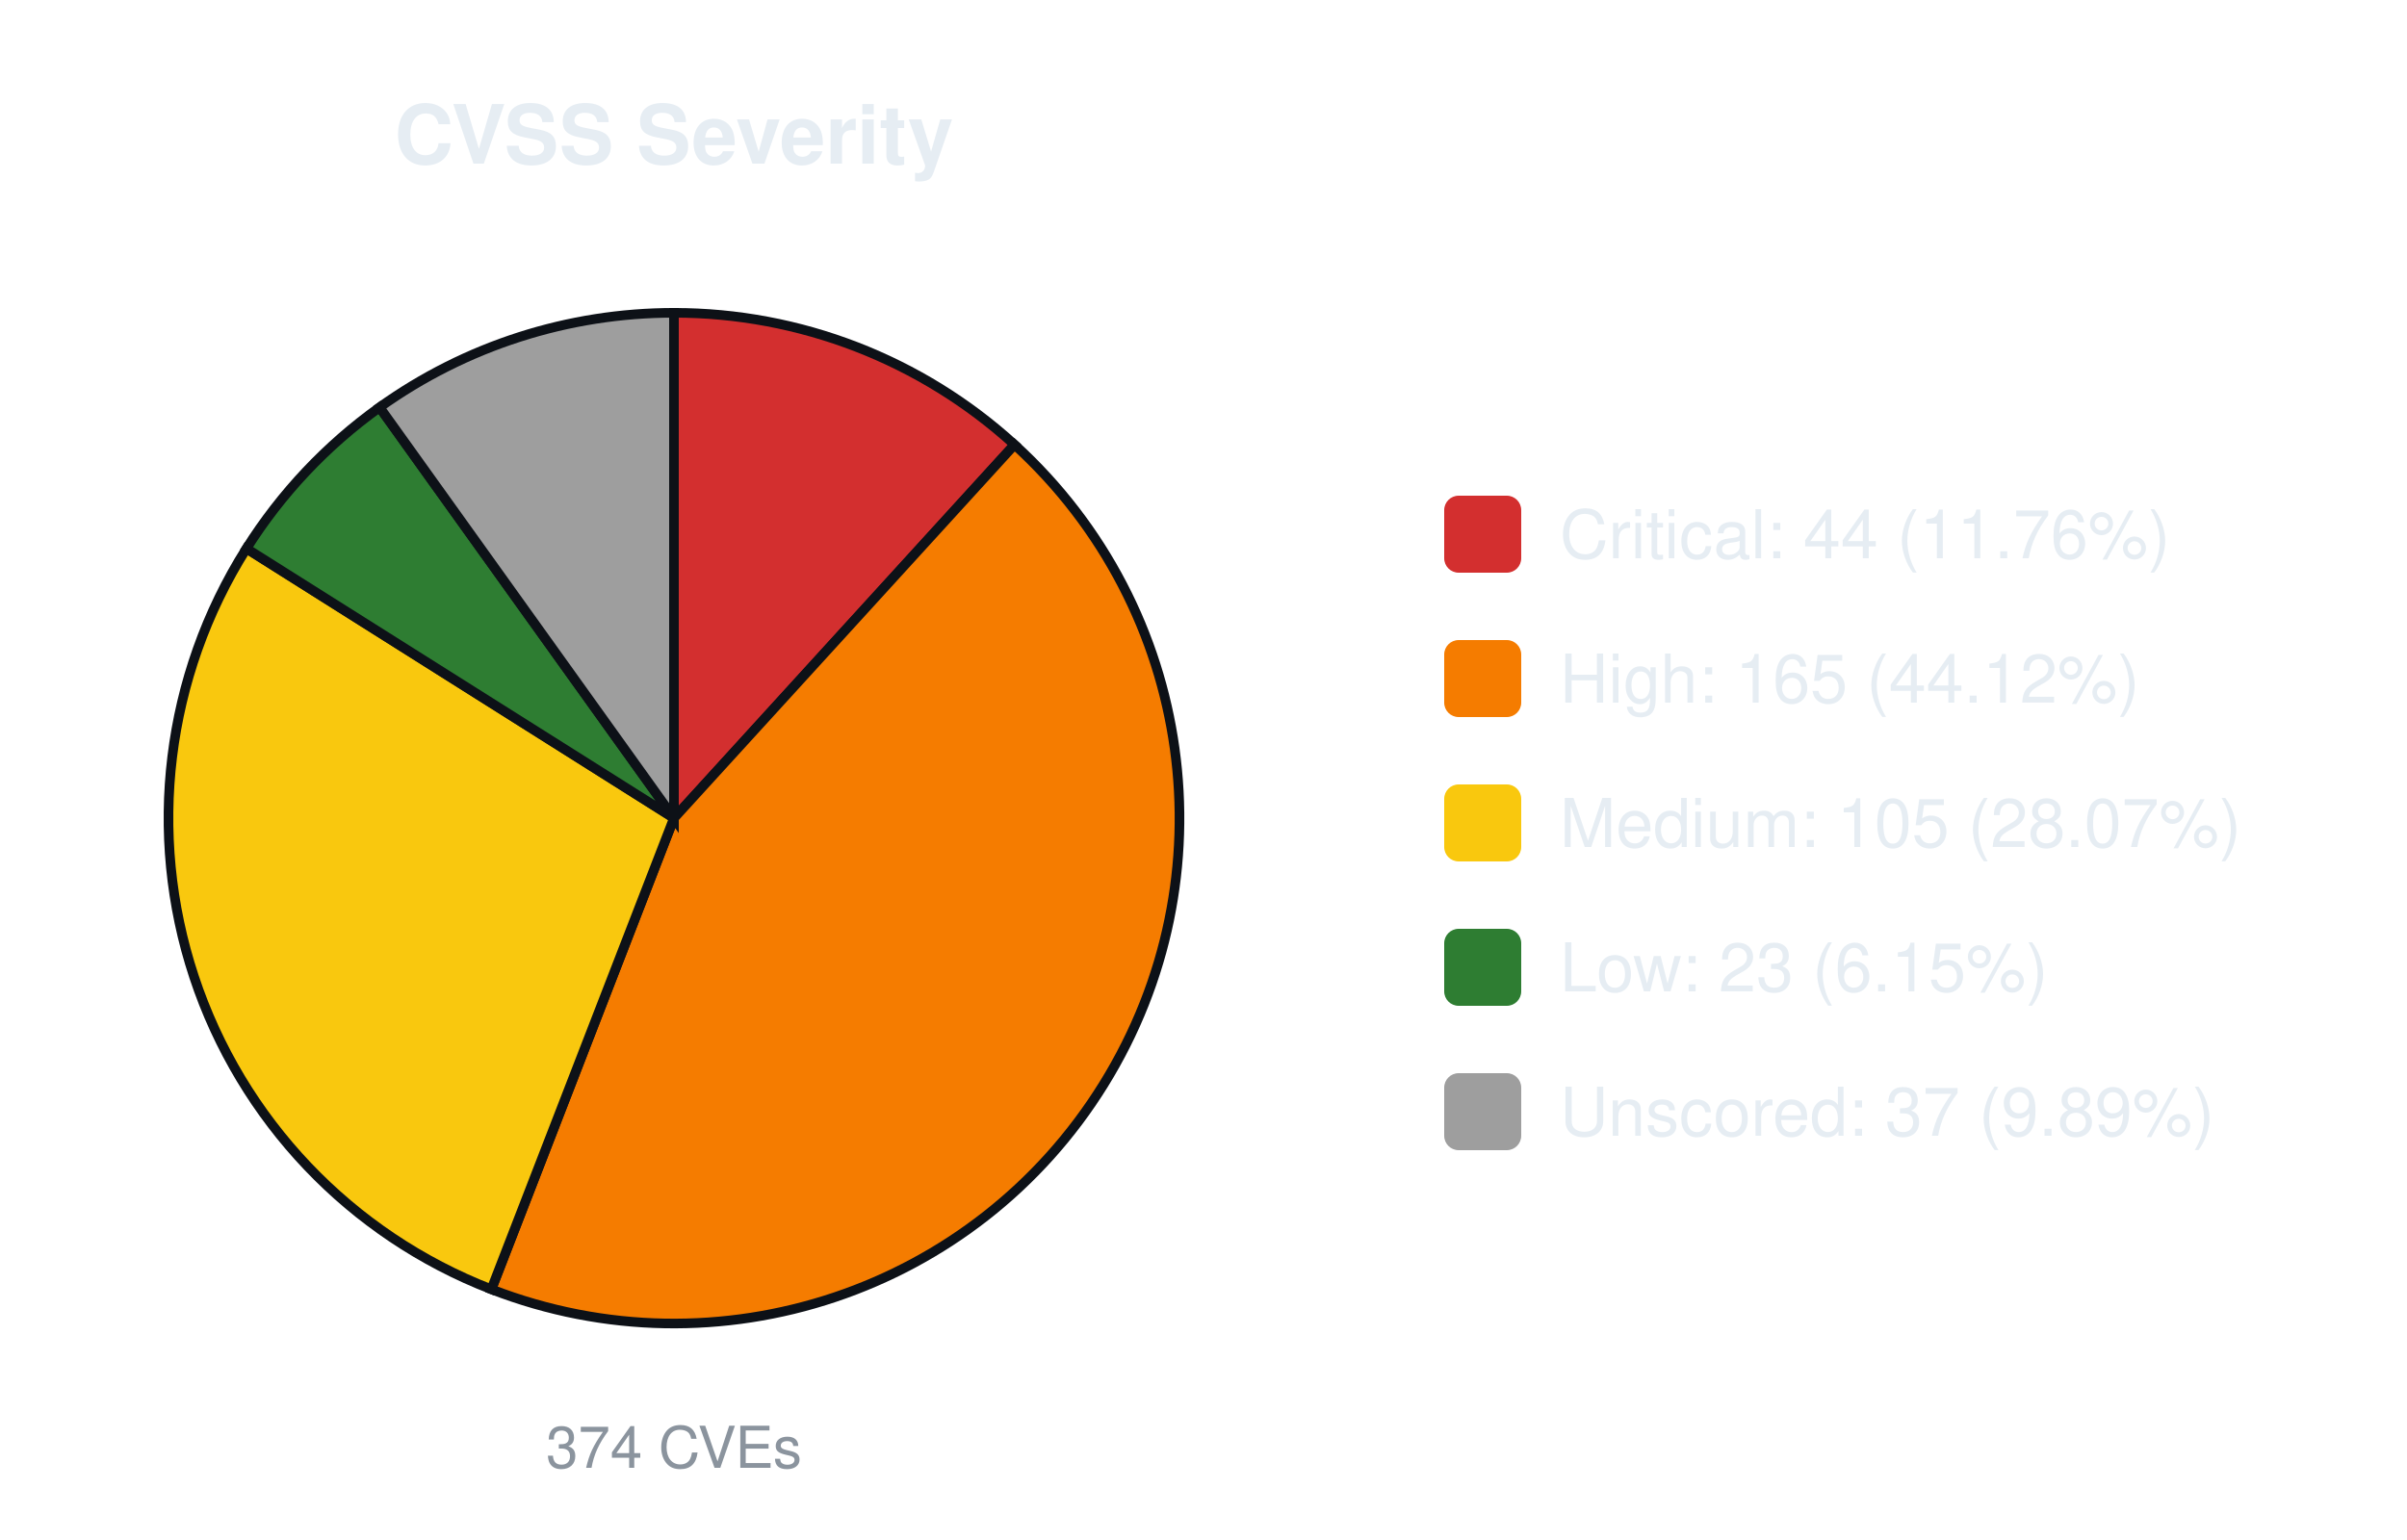
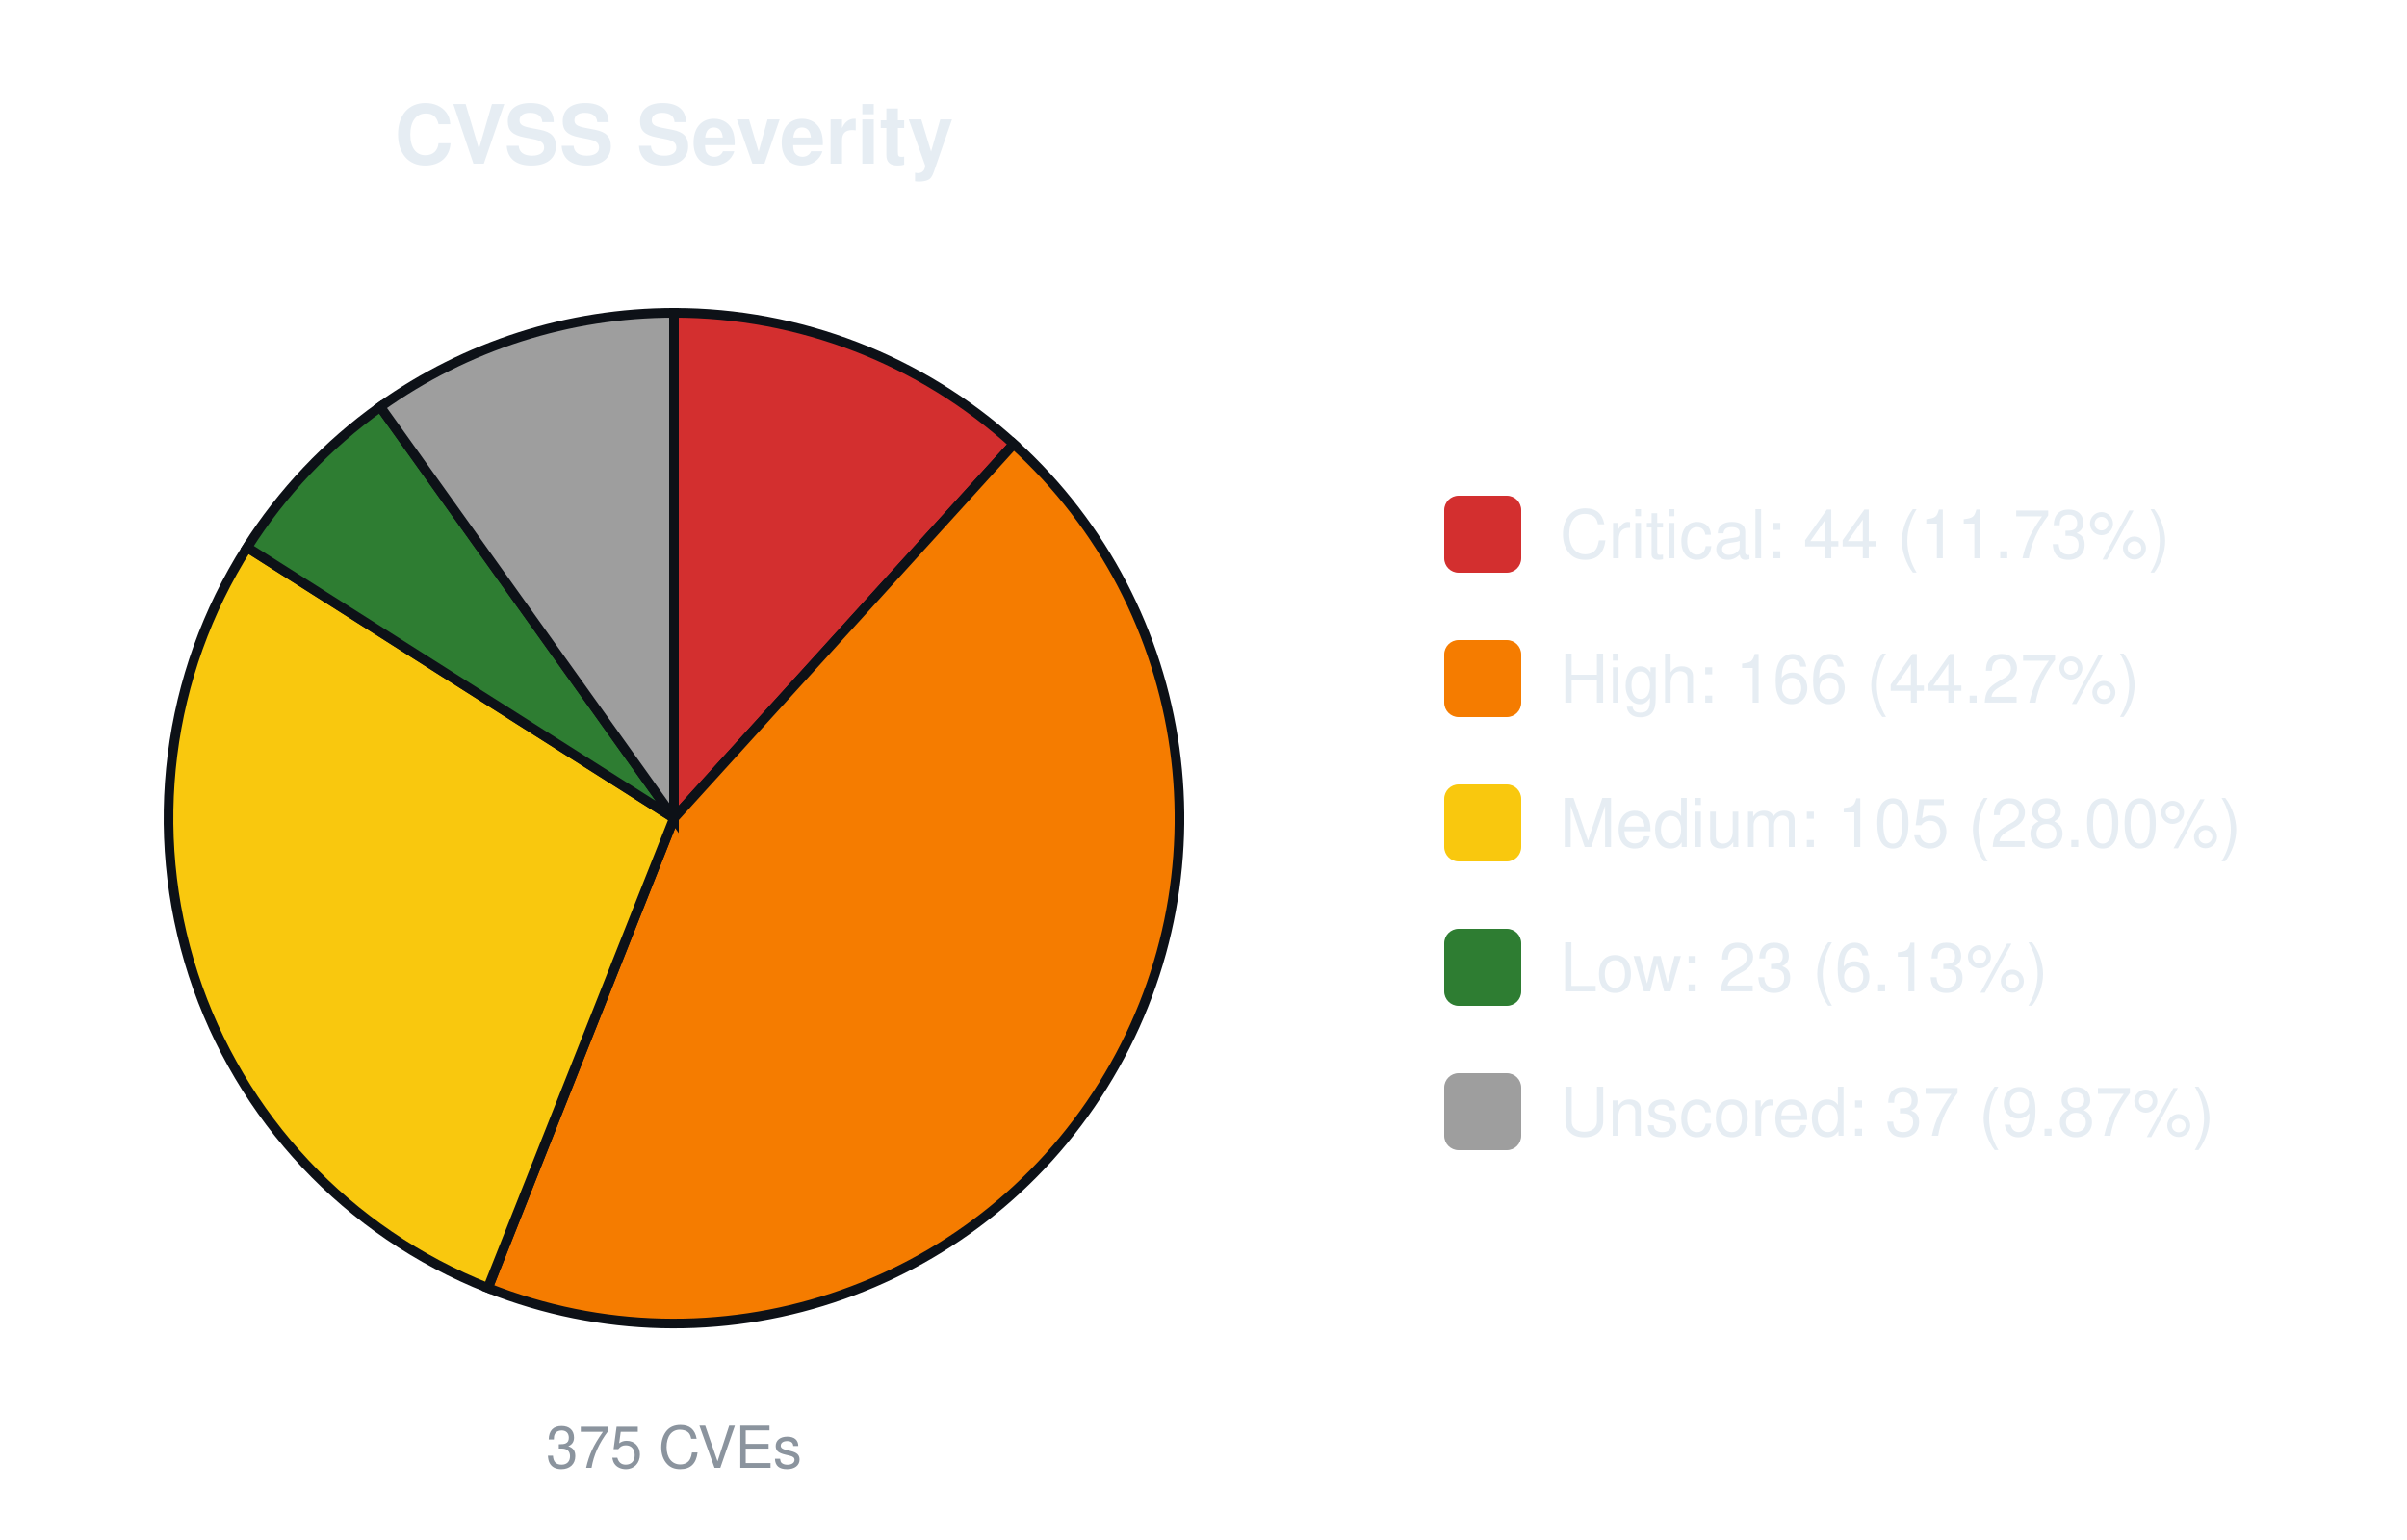
<svg xmlns="http://www.w3.org/2000/svg" width="500" height="320" viewBox="0 0 500 320" font-family="-apple-system,Segoe UI,Helvetica,Arial,sans-serif">
  <text x="140.0" y="34" font-size="17" font-weight="600" text-anchor="middle" fill="#e6edf3">CVSS Severity</text>
-   <path d="M140.00,170.00 L140.00,65.00 A105.0,105.0 0 0 1 210.74,92.40 Z" fill="#d32f2f" stroke="#0d1117" stroke-width="2" />
-   <path d="M140.00,170.00 L210.74,92.40 A105.0,105.0 0 0 1 102.07,267.91 Z" fill="#f57c00" stroke="#0d1117" stroke-width="2" />
-   <path d="M140.00,170.00 L102.07,267.91 A105.0,105.0 0 0 1 51.19,113.98 Z" fill="#f9c80e" stroke="#0d1117" stroke-width="2" />
-   <path d="M140.00,170.00 L51.19,113.98 A105.0,105.0 0 0 1 78.85,84.64 Z" fill="#2e7d32" stroke="#0d1117" stroke-width="2" />
-   <path d="M140.00,170.00 L78.85,84.64 A105.0,105.0 0 0 1 140.00,65.00 Z" fill="#9e9e9e" stroke="#0d1117" stroke-width="2" />
-   <text x="140.0" y="305" font-size="12" text-anchor="middle" fill="#8b949e">374 CVEs</text>
+   <path d="M140.00,170.00 L140.00,65.00 A105.0,105.0 0 0 1 210.58,92.26 Z" fill="#d32f2f" stroke="#0d1117" stroke-width="2" />
+   <path d="M140.00,170.00 L210.58,92.26 A105.0,105.0 0 0 1 101.35,267.63 Z" fill="#f57c00" stroke="#0d1117" stroke-width="2" />
+   <path d="M140.00,170.00 L101.35,267.63 A105.0,105.0 0 0 1 51.35,113.74 Z" fill="#f9c80e" stroke="#0d1117" stroke-width="2" />
+   <path d="M140.00,170.00 L51.35,113.74 A105.0,105.0 0 0 1 79.00,84.54 Z" fill="#2e7d32" stroke="#0d1117" stroke-width="2" />
+   <path d="M140.00,170.00 L79.00,84.54 A105.0,105.0 0 0 1 140.00,65.00 Z" fill="#9e9e9e" stroke="#0d1117" stroke-width="2" />
+   <text x="140.0" y="305" font-size="12" text-anchor="middle" fill="#8b949e">375 CVEs</text>
  <rect x="300.0" y="103.0" width="16" height="16" rx="3" fill="#d32f2f" />
-   <text x="324.0" y="116.0" font-size="14" fill="#e6edf3">Critical: 44 (11.76%)</text>
+   <text x="324.0" y="116.0" font-size="14" fill="#e6edf3">Critical: 44 (11.73%)</text>
  <rect x="300.0" y="133.0" width="16" height="16" rx="3" fill="#f57c00" />
-   <text x="324.0" y="146.0" font-size="14" fill="#e6edf3">High: 165 (44.12%)</text>
+   <text x="324.0" y="146.0" font-size="14" fill="#e6edf3">High: 166 (44.27%)</text>
  <rect x="300.0" y="163.0" width="16" height="16" rx="3" fill="#f9c80e" />
-   <text x="324.0" y="176.0" font-size="14" fill="#e6edf3">Medium: 105 (28.07%)</text>
+   <text x="324.0" y="176.0" font-size="14" fill="#e6edf3">Medium: 105 (28.00%)</text>
  <rect x="300.0" y="193.0" width="16" height="16" rx="3" fill="#2e7d32" />
-   <text x="324.0" y="206.0" font-size="14" fill="#e6edf3">Low: 23 (6.15%)</text>
+   <text x="324.0" y="206.0" font-size="14" fill="#e6edf3">Low: 23 (6.13%)</text>
  <rect x="300.0" y="223.0" width="16" height="16" rx="3" fill="#9e9e9e" />
-   <text x="324.0" y="236.0" font-size="14" fill="#e6edf3">Unscored: 37 (9.89%)</text>
+   <text x="324.0" y="236.0" font-size="14" fill="#e6edf3">Unscored: 37 (9.87%)</text>
</svg>
